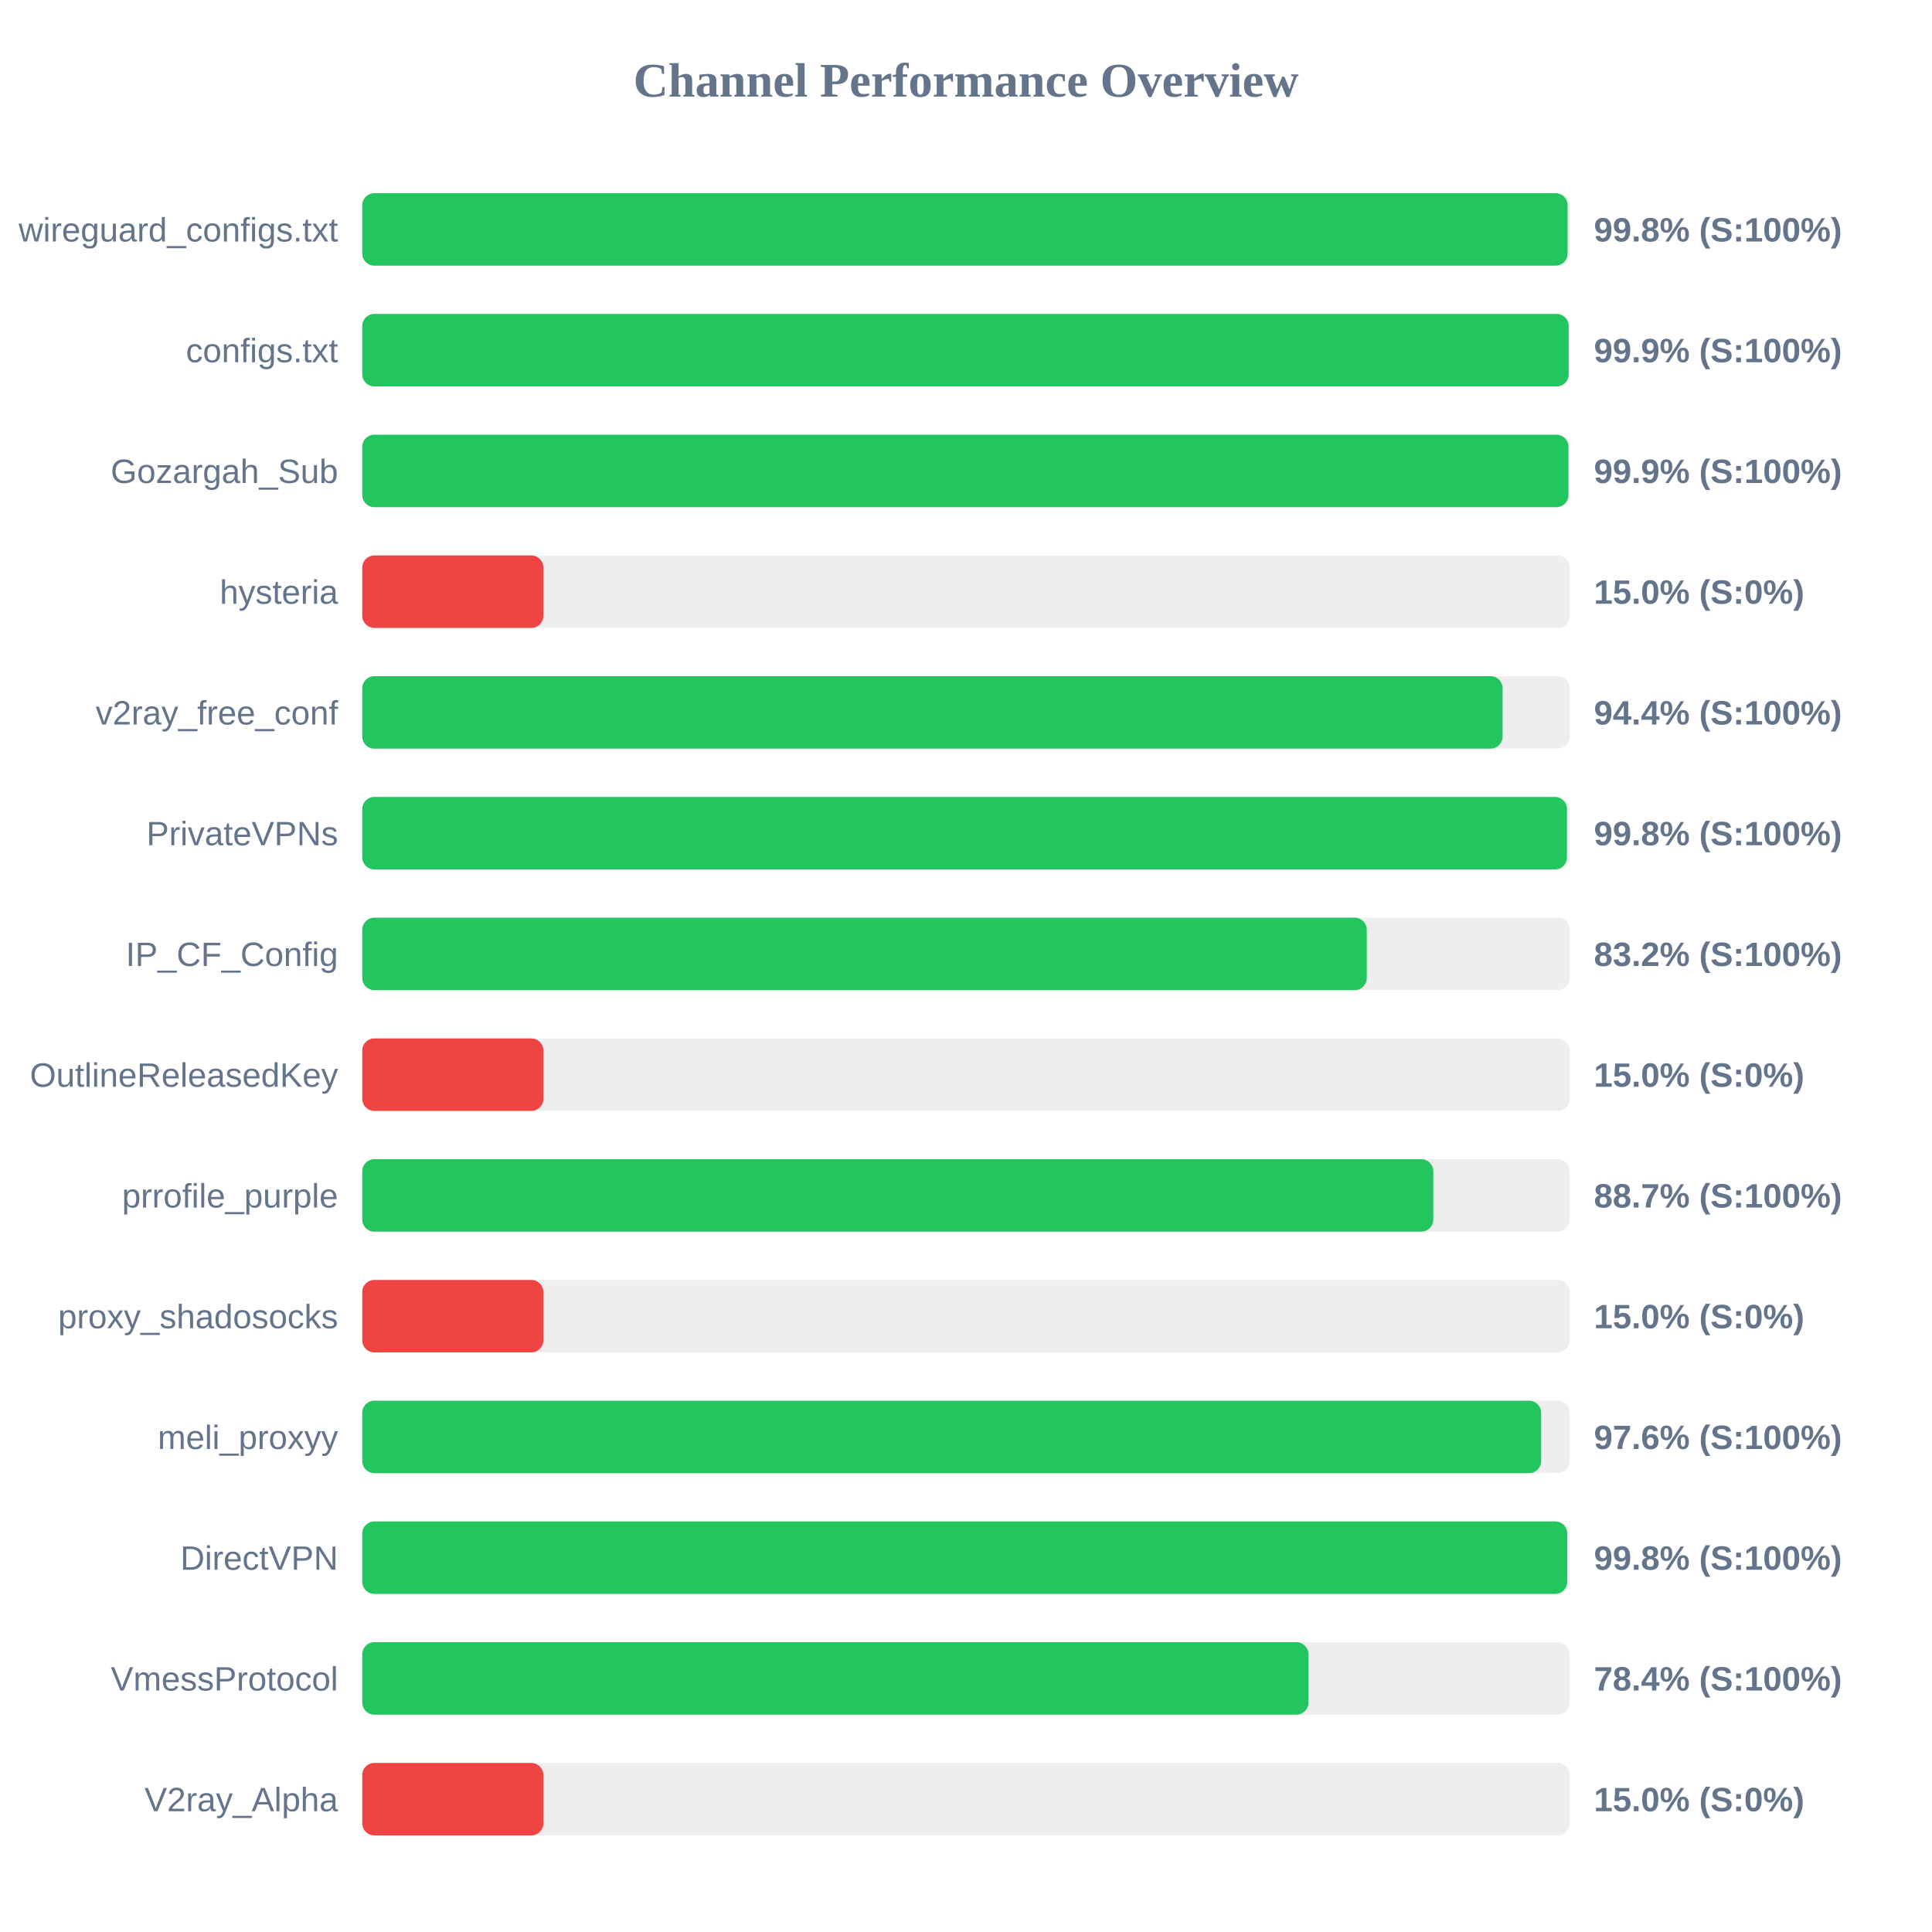
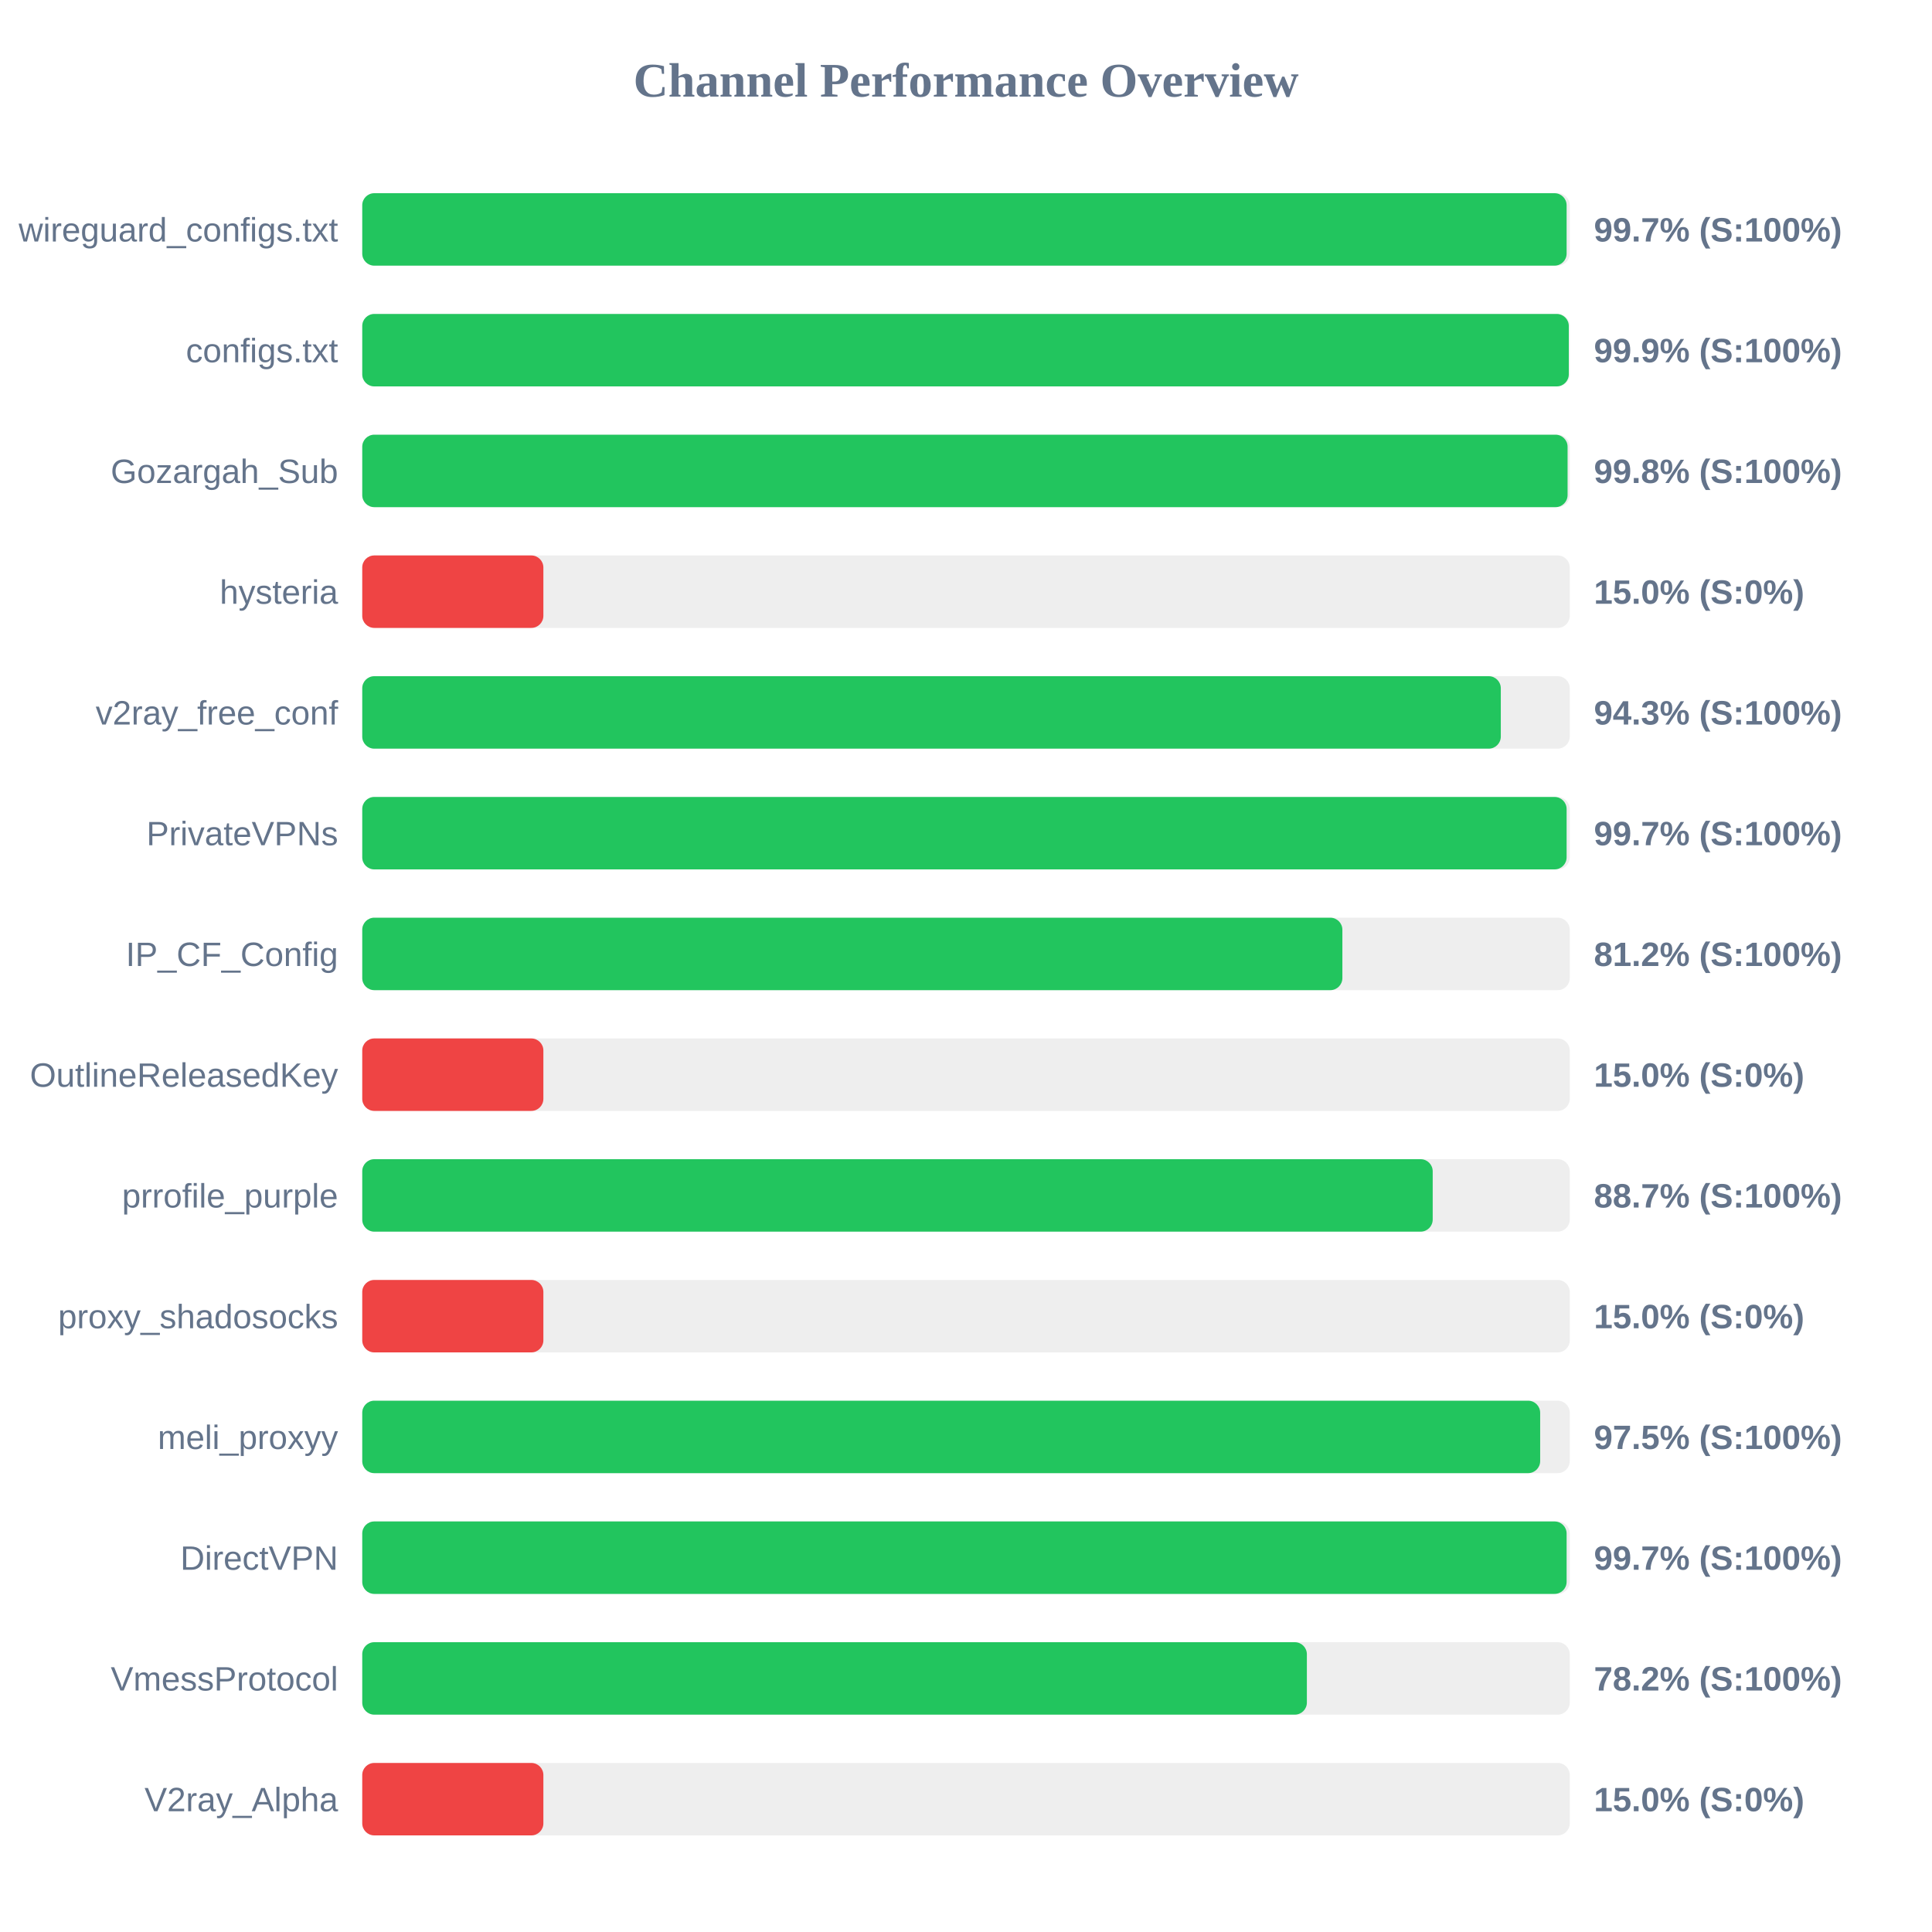
<svg xmlns="http://www.w3.org/2000/svg" width="800" height="800" version="1.1">
  <style>
        .row { font: 14px Arial; fill: #64748b; }
        .score { font: bold 14px Arial; fill: #64748b; }
    </style>
  <text x="400" y="40" text-anchor="middle" font-size="20px" font-weight="bold" fill="#64748b">Channel Performance Overview</text>
  <rect x="150" y="80" width="500" height="30" fill="#eee" rx="5" />
-   <rect x="150" y="80" width="499.1" height="30" fill="#22c55e" rx="5" />
+   <rect x="150" y="80" width="498.7" height="30" fill="#22c55e" rx="5" />
  <text x="140" y="100" text-anchor="end" class="row">wireguard_configs.txt</text>
-   <text x="660" y="100" text-anchor="start" class="score">99.8% (S:100%)</text>
+   <text x="660" y="100" text-anchor="start" class="score">99.7% (S:100%)</text>
  <rect x="150" y="130" width="500" height="30" fill="#eee" rx="5" />
-   <rect x="150" y="130" width="499.55" height="30" fill="#22c55e" rx="5" />
+   <rect x="150" y="130" width="499.6" height="30" fill="#22c55e" rx="5" />
  <text x="140" y="150" text-anchor="end" class="row">configs.txt</text>
  <text x="660" y="150" text-anchor="start" class="score">99.9% (S:100%)</text>
  <rect x="150" y="180" width="500" height="30" fill="#eee" rx="5" />
-   <rect x="150" y="180" width="499.45" height="30" fill="#22c55e" rx="5" />
+   <rect x="150" y="180" width="499.1" height="30" fill="#22c55e" rx="5" />
  <text x="140" y="200" text-anchor="end" class="row">Gozargah_Sub</text>
-   <text x="660" y="200" text-anchor="start" class="score">99.9% (S:100%)</text>
+   <text x="660" y="200" text-anchor="start" class="score">99.8% (S:100%)</text>
  <rect x="150" y="230" width="500" height="30" fill="#eee" rx="5" />
  <rect x="150" y="230" width="75.0" height="30" fill="#ef4444" rx="5" />
  <text x="140" y="250" text-anchor="end" class="row">hysteria</text>
  <text x="660" y="250" text-anchor="start" class="score">15.0% (S:0%)</text>
  <rect x="150" y="280" width="500" height="30" fill="#eee" rx="5" />
-   <rect x="150" y="280" width="472.2" height="30" fill="#22c55e" rx="5" />
+   <rect x="150" y="280" width="471.45" height="30" fill="#22c55e" rx="5" />
  <text x="140" y="300" text-anchor="end" class="row">v2ray_free_conf</text>
-   <text x="660" y="300" text-anchor="start" class="score">94.4% (S:100%)</text>
+   <text x="660" y="300" text-anchor="start" class="score">94.3% (S:100%)</text>
  <rect x="150" y="330" width="500" height="30" fill="#eee" rx="5" />
-   <rect x="150" y="330" width="498.85" height="30" fill="#22c55e" rx="5" />
+   <rect x="150" y="330" width="498.7" height="30" fill="#22c55e" rx="5" />
  <text x="140" y="350" text-anchor="end" class="row">PrivateVPNs</text>
-   <text x="660" y="350" text-anchor="start" class="score">99.8% (S:100%)</text>
+   <text x="660" y="350" text-anchor="start" class="score">99.7% (S:100%)</text>
  <rect x="150" y="380" width="500" height="30" fill="#eee" rx="5" />
-   <rect x="150" y="380" width="415.95" height="30" fill="#22c55e" rx="5" />
+   <rect x="150" y="380" width="405.85" height="30" fill="#22c55e" rx="5" />
  <text x="140" y="400" text-anchor="end" class="row">IP_CF_Config</text>
-   <text x="660" y="400" text-anchor="start" class="score">83.2% (S:100%)</text>
+   <text x="660" y="400" text-anchor="start" class="score">81.2% (S:100%)</text>
  <rect x="150" y="430" width="500" height="30" fill="#eee" rx="5" />
  <rect x="150" y="430" width="75.0" height="30" fill="#ef4444" rx="5" />
  <text x="140" y="450" text-anchor="end" class="row">OutlineReleasedKey</text>
  <text x="660" y="450" text-anchor="start" class="score">15.0% (S:0%)</text>
  <rect x="150" y="480" width="500" height="30" fill="#eee" rx="5" />
-   <rect x="150" y="480" width="443.5" height="30" fill="#22c55e" rx="5" />
+   <rect x="150" y="480" width="443.25" height="30" fill="#22c55e" rx="5" />
  <text x="140" y="500" text-anchor="end" class="row">prrofile_purple</text>
  <text x="660" y="500" text-anchor="start" class="score">88.7% (S:100%)</text>
  <rect x="150" y="530" width="500" height="30" fill="#eee" rx="5" />
  <rect x="150" y="530" width="75.0" height="30" fill="#ef4444" rx="5" />
  <text x="140" y="550" text-anchor="end" class="row">proxy_shadosocks</text>
  <text x="660" y="550" text-anchor="start" class="score">15.0% (S:0%)</text>
  <rect x="150" y="580" width="500" height="30" fill="#eee" rx="5" />
-   <rect x="150" y="580" width="488.15" height="30" fill="#22c55e" rx="5" />
+   <rect x="150" y="580" width="487.75" height="30" fill="#22c55e" rx="5" />
  <text x="140" y="600" text-anchor="end" class="row">meli_proxyy</text>
-   <text x="660" y="600" text-anchor="start" class="score">97.6% (S:100%)</text>
+   <text x="660" y="600" text-anchor="start" class="score">97.5% (S:100%)</text>
  <rect x="150" y="630" width="500" height="30" fill="#eee" rx="5" />
-   <rect x="150" y="630" width="498.95" height="30" fill="#22c55e" rx="5" />
+   <rect x="150" y="630" width="498.7" height="30" fill="#22c55e" rx="5" />
  <text x="140" y="650" text-anchor="end" class="row">DirectVPN</text>
-   <text x="660" y="650" text-anchor="start" class="score">99.8% (S:100%)</text>
+   <text x="660" y="650" text-anchor="start" class="score">99.7% (S:100%)</text>
  <rect x="150" y="680" width="500" height="30" fill="#eee" rx="5" />
-   <rect x="150" y="680" width="391.8" height="30" fill="#22c55e" rx="5" />
+   <rect x="150" y="680" width="391.15" height="30" fill="#22c55e" rx="5" />
  <text x="140" y="700" text-anchor="end" class="row">VmessProtocol</text>
-   <text x="660" y="700" text-anchor="start" class="score">78.4% (S:100%)</text>
+   <text x="660" y="700" text-anchor="start" class="score">78.2% (S:100%)</text>
  <rect x="150" y="730" width="500" height="30" fill="#eee" rx="5" />
  <rect x="150" y="730" width="75.0" height="30" fill="#ef4444" rx="5" />
  <text x="140" y="750" text-anchor="end" class="row">V2ray_Alpha</text>
  <text x="660" y="750" text-anchor="start" class="score">15.0% (S:0%)</text>
</svg>
